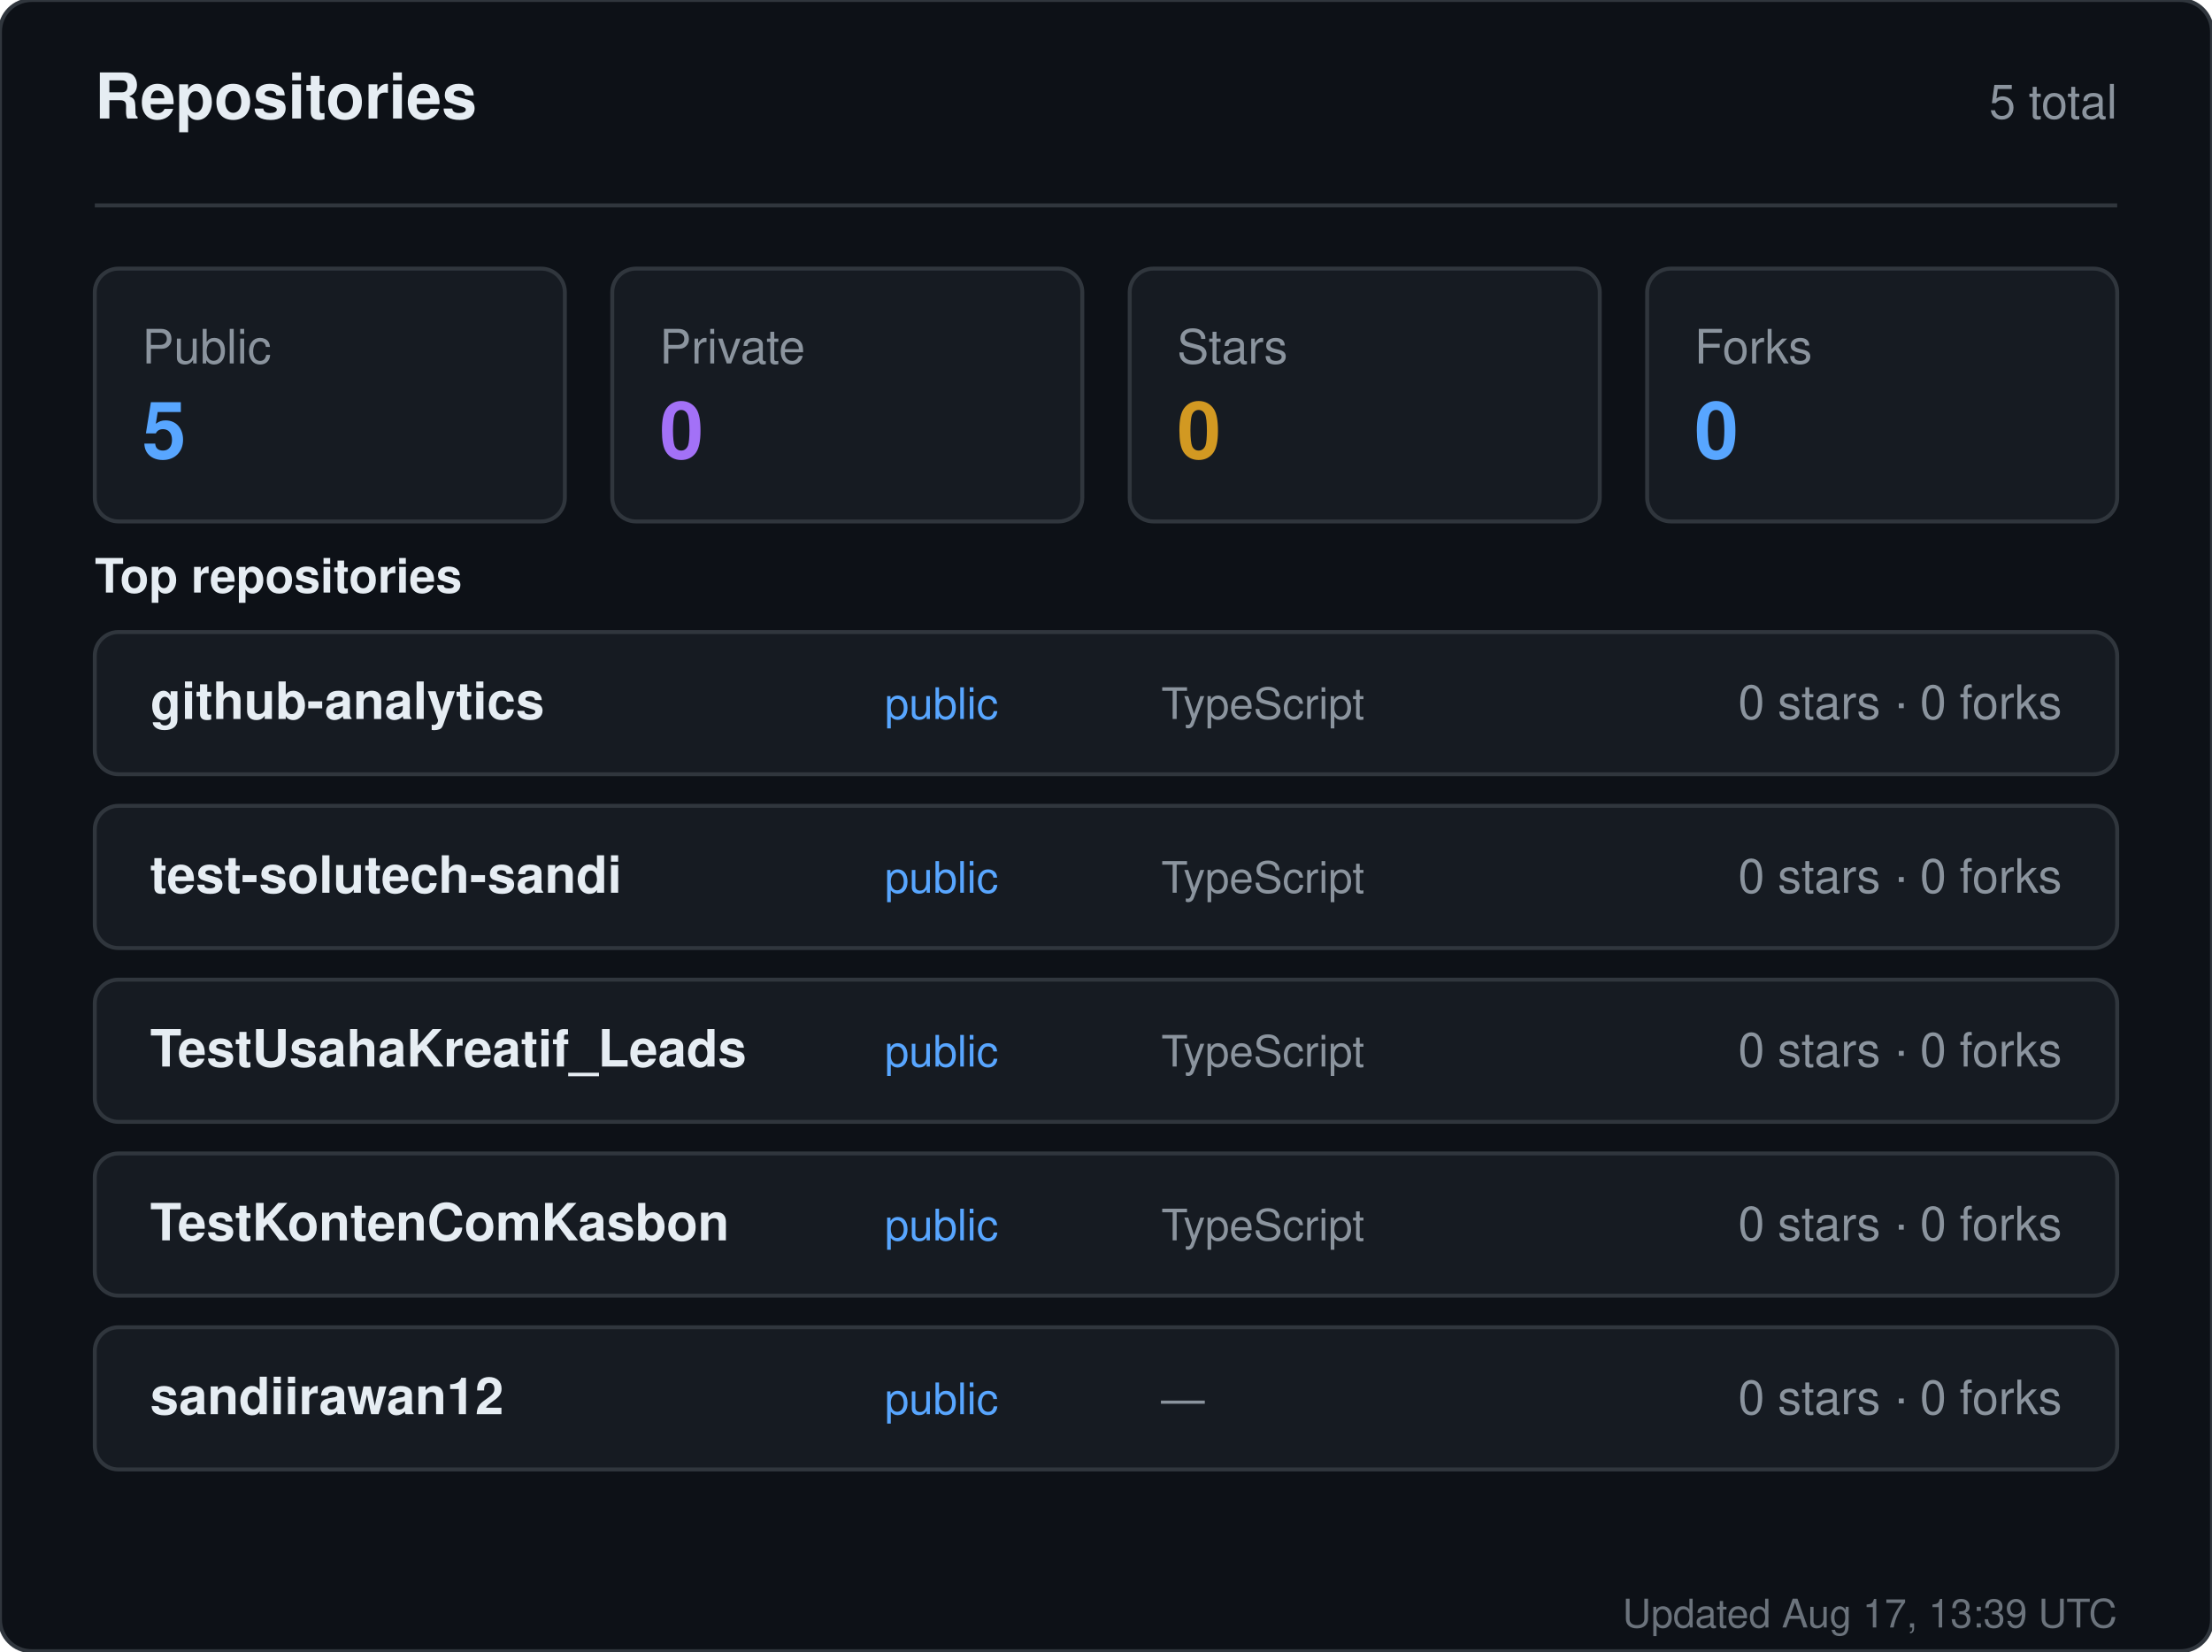
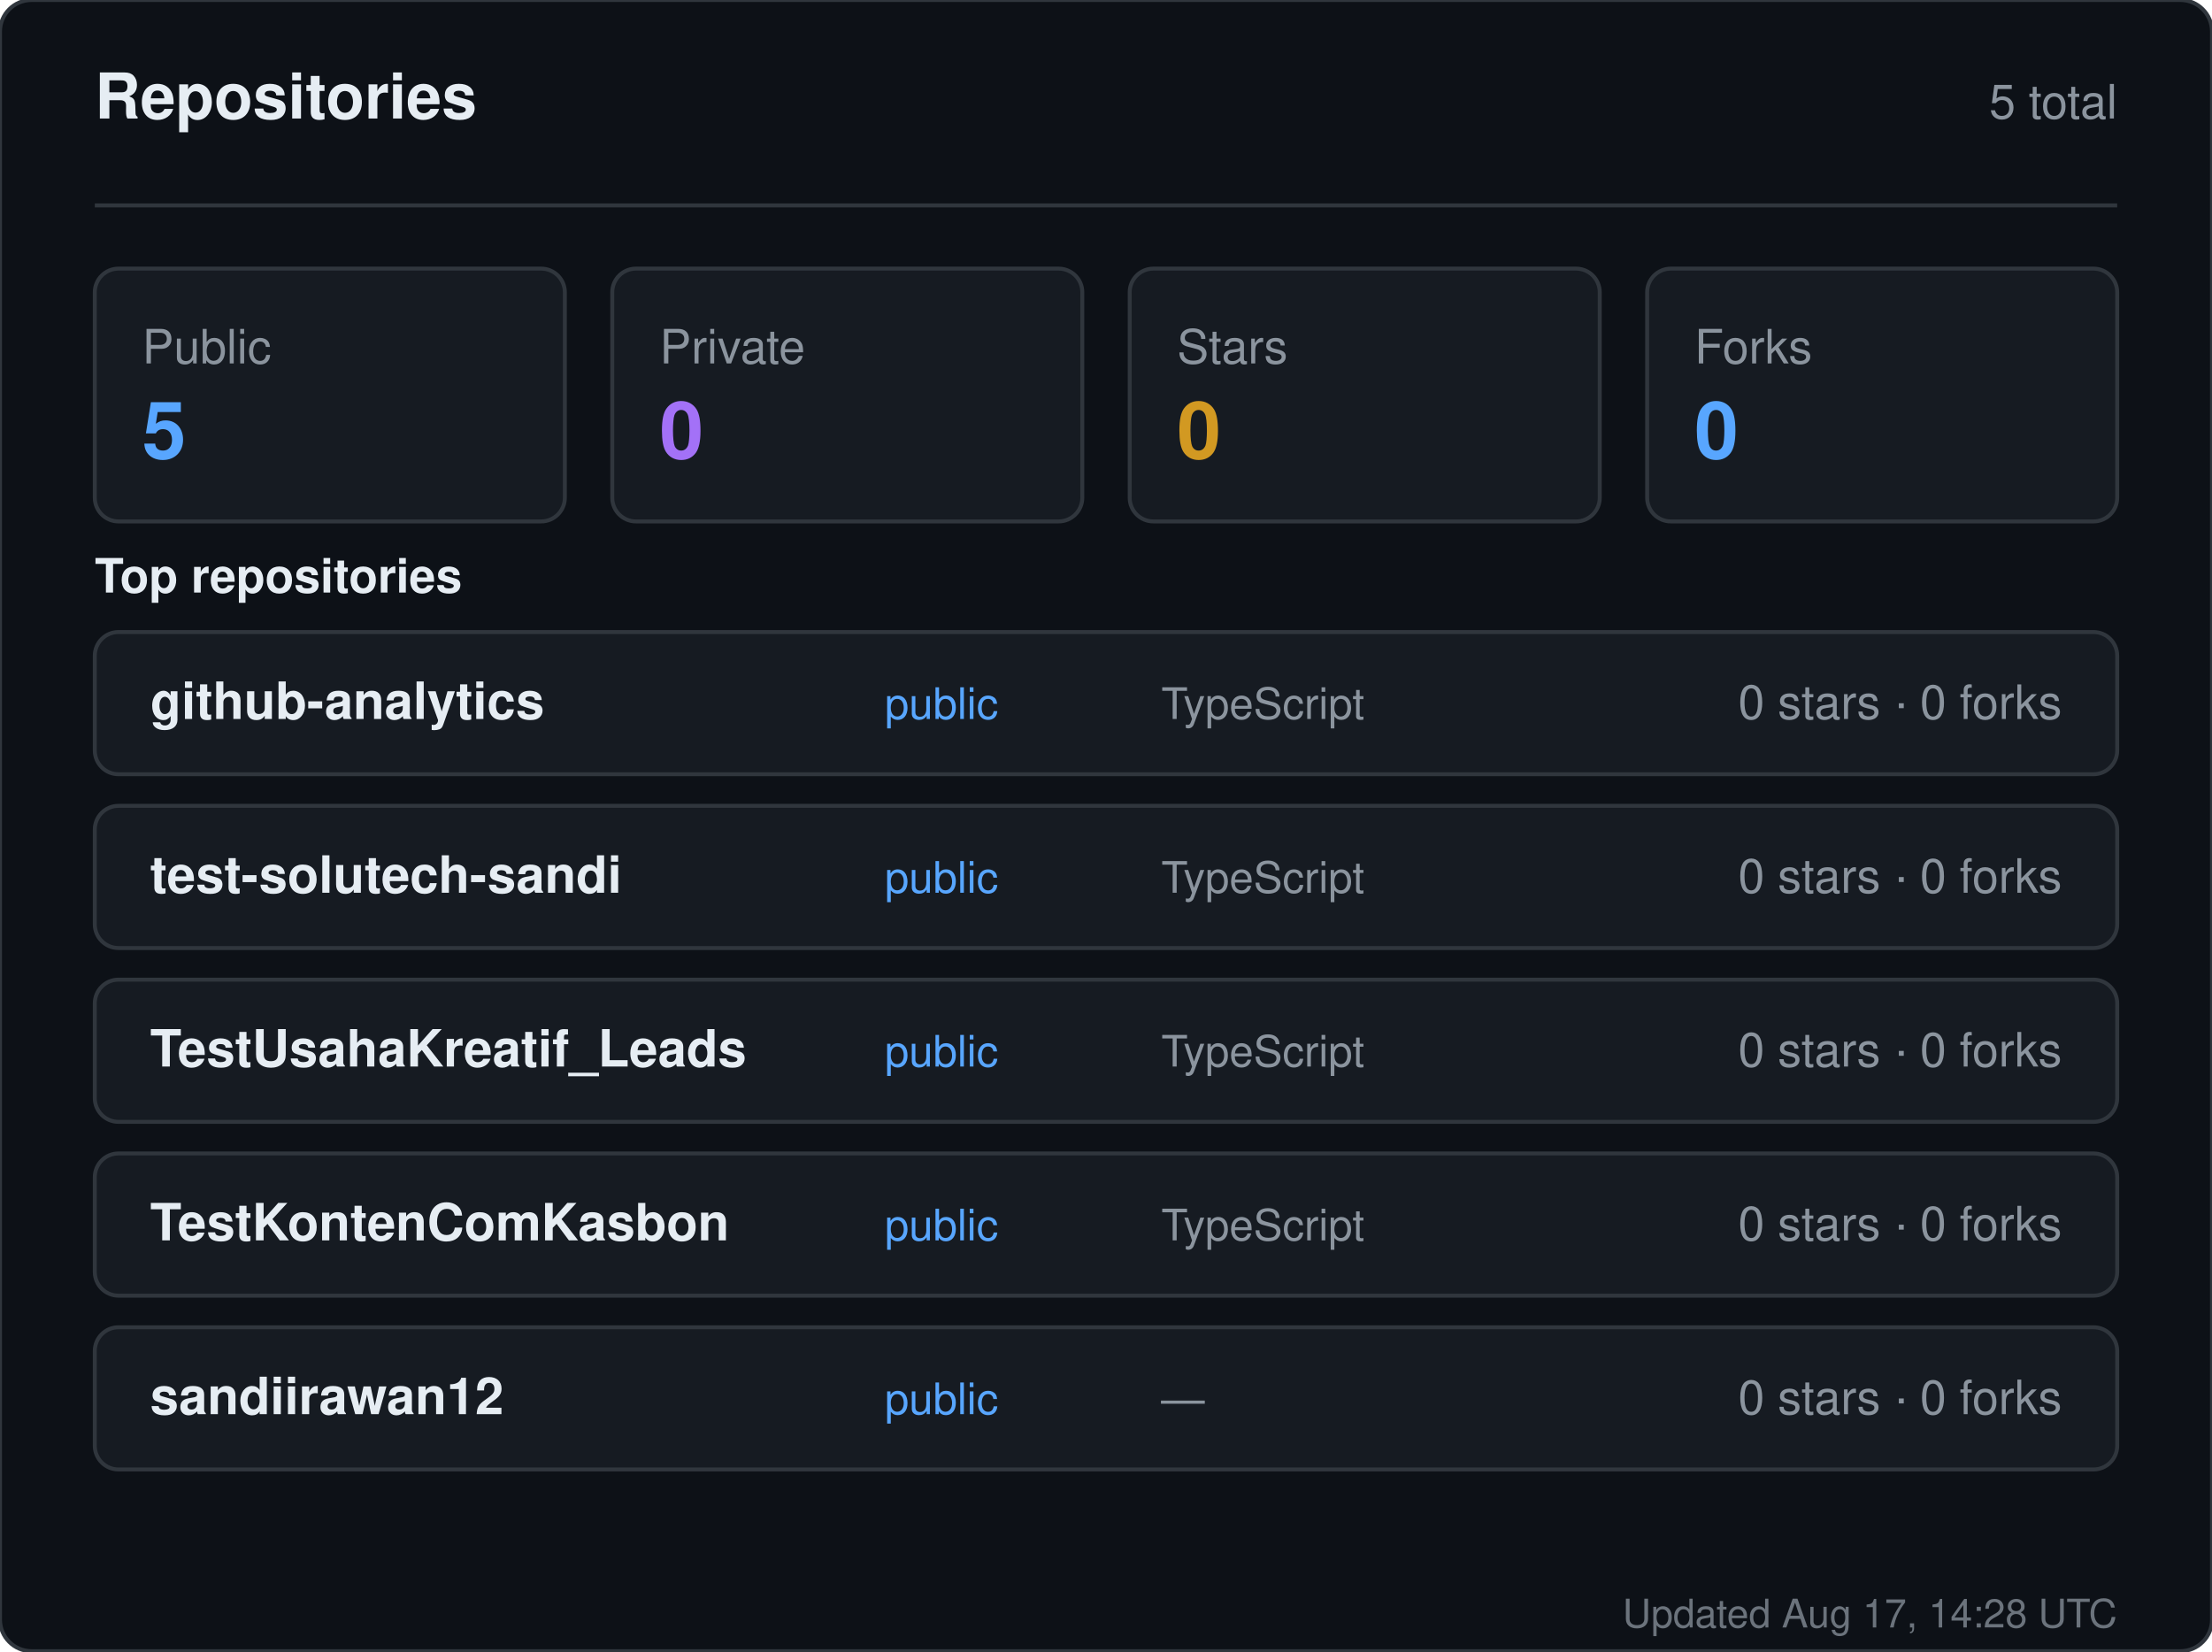
<svg xmlns="http://www.w3.org/2000/svg" width="560" height="418" viewBox="0 0 560 418" role="img" aria-label="Repositories for sandiirawan12">
  <rect width="560" height="418" rx="8" fill="#0d1117" stroke="#30363d" />
  <g font-family="-apple-system, BlinkMacSystemFont, Segoe UI, Helvetica, Arial, sans-serif">
    <text x="24" y="30" fill="#e6edf3" font-size="16" font-weight="700">Repositories</text>
    <text x="536" y="30" fill="#8b949e" font-size="12" text-anchor="end">5 total</text>
    <line x1="24" y1="52" x2="536" y2="52" stroke="#30363d" />
    <rect x="24" y="68" width="119" height="64" rx="6" fill="#161b22" stroke="#30363d" />
    <text x="36" y="92" fill="#8b949e" font-size="12">Public</text>
    <text x="36" y="116" fill="#58a6ff" font-size="20" font-weight="700">5</text>
    <rect x="155" y="68" width="119" height="64" rx="6" fill="#161b22" stroke="#30363d" />
    <text x="167" y="92" fill="#8b949e" font-size="12">Private</text>
    <text x="167" y="116" fill="#a371f7" font-size="20" font-weight="700">0</text>
    <rect x="286" y="68" width="119" height="64" rx="6" fill="#161b22" stroke="#30363d" />
    <text x="298" y="92" fill="#8b949e" font-size="12">Stars</text>
    <text x="298" y="116" fill="#d29922" font-size="20" font-weight="700">0</text>
    <rect x="417" y="68" width="119" height="64" rx="6" fill="#161b22" stroke="#30363d" />
    <text x="429" y="92" fill="#8b949e" font-size="12">Forks</text>
    <text x="429" y="116" fill="#58a6ff" font-size="20" font-weight="700">0</text>
    <text x="24" y="150" fill="#e6edf3" font-size="12" font-weight="600">Top repositories</text>
    <rect x="24" y="160" width="512" height="36" rx="6" fill="#161b22" stroke="#30363d" />
    <text x="38" y="182" fill="#e6edf3" font-size="13" font-weight="600">github-analytics</text>
    <text x="224" y="182" fill="#58a6ff" font-size="11">public</text>
    <text x="294" y="182" fill="#8b949e" font-size="11">TypeScript</text>
    <text x="522" y="182" fill="#8b949e" font-size="12" text-anchor="end">0 stars · 0 forks</text>
    <rect x="24" y="204" width="512" height="36" rx="6" fill="#161b22" stroke="#30363d" />
    <text x="38" y="226" fill="#e6edf3" font-size="13" font-weight="600">test-solutech-sandi</text>
    <text x="224" y="226" fill="#58a6ff" font-size="11">public</text>
    <text x="294" y="226" fill="#8b949e" font-size="11">TypeScript</text>
    <text x="522" y="226" fill="#8b949e" font-size="12" text-anchor="end">0 stars · 0 forks</text>
    <rect x="24" y="248" width="512" height="36" rx="6" fill="#161b22" stroke="#30363d" />
    <text x="38" y="270" fill="#e6edf3" font-size="13" font-weight="600">TestUsahaKreatif_Leads</text>
    <text x="224" y="270" fill="#58a6ff" font-size="11">public</text>
    <text x="294" y="270" fill="#8b949e" font-size="11">TypeScript</text>
    <text x="522" y="270" fill="#8b949e" font-size="12" text-anchor="end">0 stars · 0 forks</text>
    <rect x="24" y="292" width="512" height="36" rx="6" fill="#161b22" stroke="#30363d" />
    <text x="38" y="314" fill="#e6edf3" font-size="13" font-weight="600">TestKontenComKasbon</text>
    <text x="224" y="314" fill="#58a6ff" font-size="11">public</text>
    <text x="294" y="314" fill="#8b949e" font-size="11">TypeScript</text>
    <text x="522" y="314" fill="#8b949e" font-size="12" text-anchor="end">0 stars · 0 forks</text>
    <rect x="24" y="336" width="512" height="36" rx="6" fill="#161b22" stroke="#30363d" />
    <text x="38" y="358" fill="#e6edf3" font-size="13" font-weight="600">sandiirawan12</text>
    <text x="224" y="358" fill="#58a6ff" font-size="11">public</text>
    <text x="294" y="358" fill="#8b949e" font-size="11">—</text>
    <text x="522" y="358" fill="#8b949e" font-size="12" text-anchor="end">0 stars · 0 forks</text>
-     <text x="536" y="412" fill="#8b949e" font-size="10" text-anchor="end" opacity="0.75">Updated Aug 17, 13:39 UTC</text>
+     <text x="536" y="412" fill="#8b949e" font-size="10" text-anchor="end" opacity="0.75">Updated Aug 17, 14:28 UTC</text>
  </g>
</svg>
